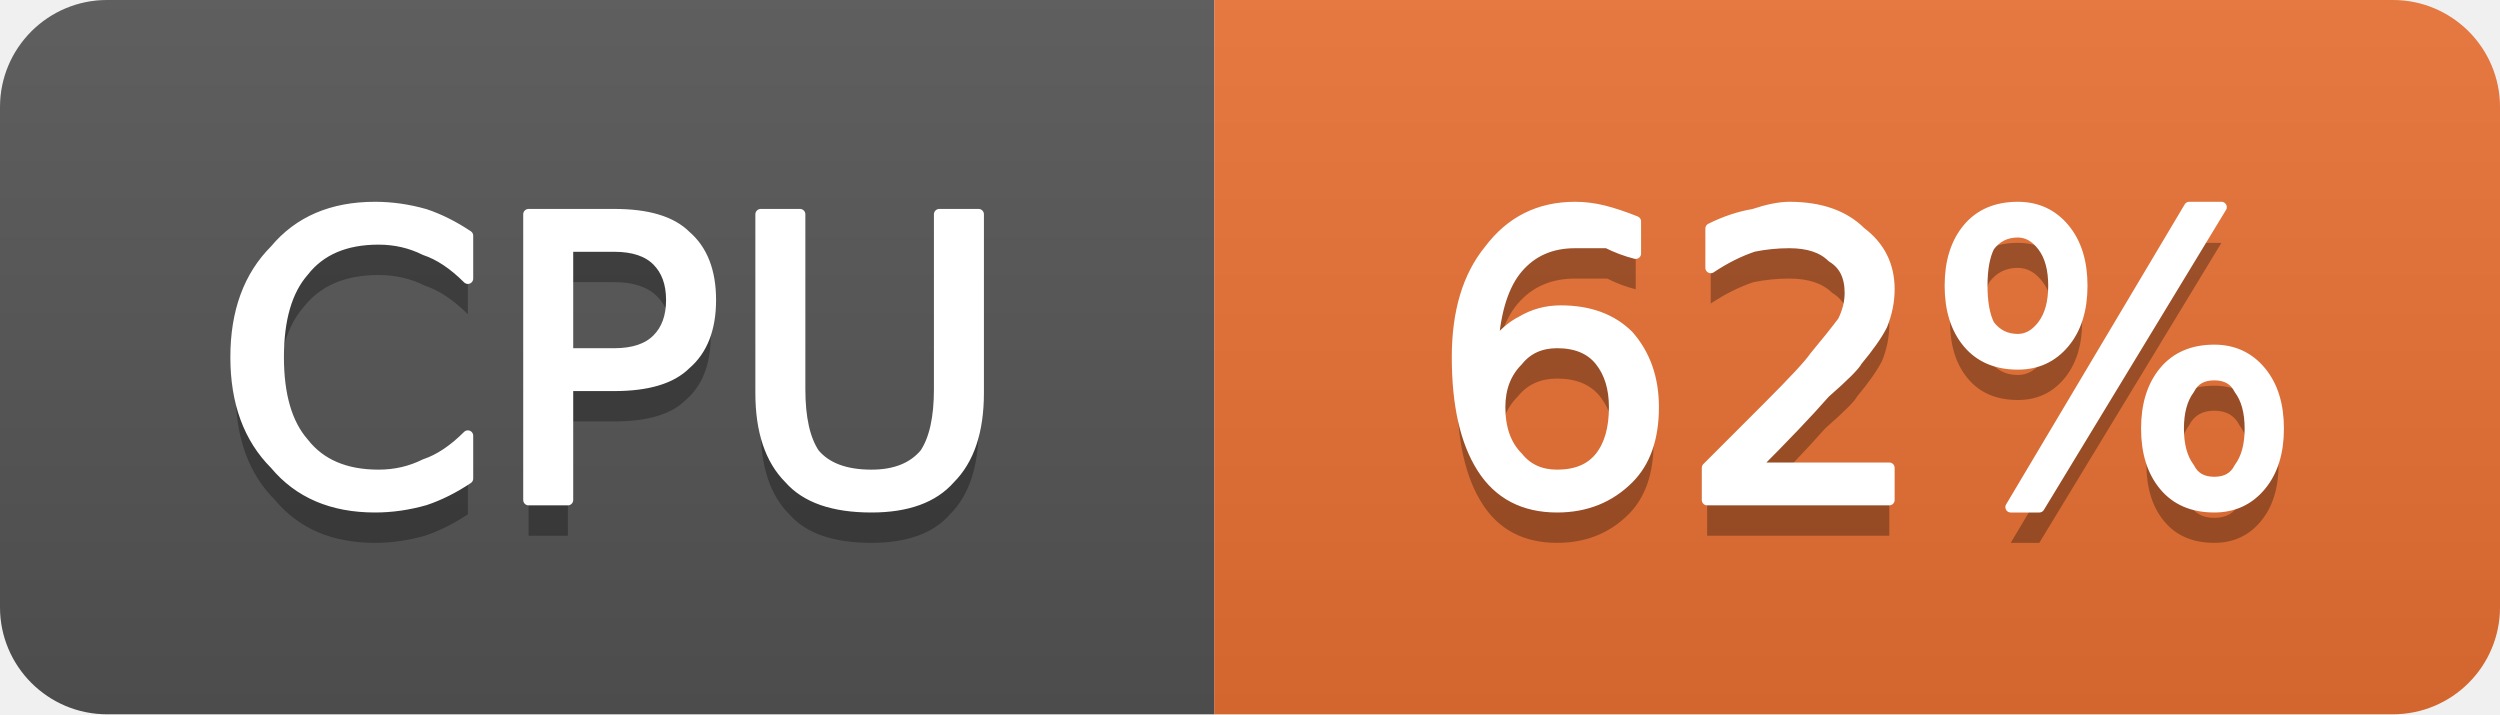
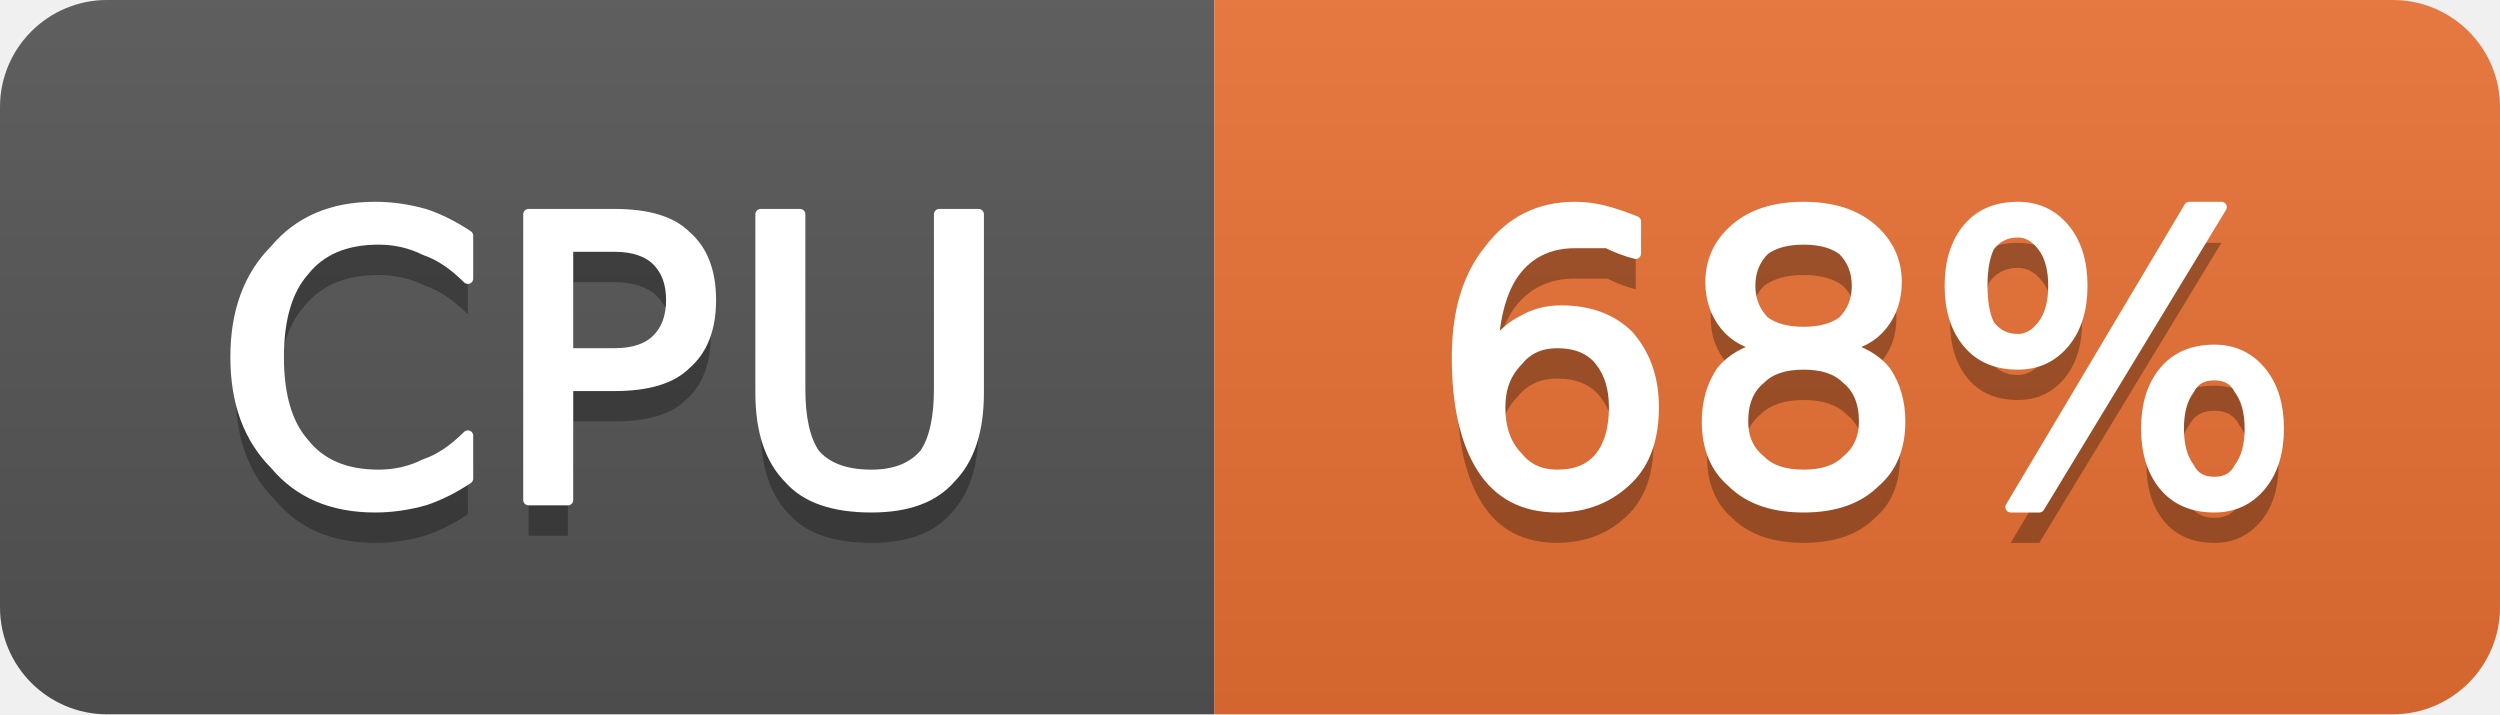
- <svg xmlns="http://www.w3.org/2000/svg" width="70" height="20" viewBox="0 0 70 20" role="img" aria-label="CPU: 62%">
+ <svg xmlns="http://www.w3.org/2000/svg" width="70" height="20" viewBox="0 0 70 20" role="img" aria-label="CPU: 68%">
  <linearGradient id="g-cluster_cpu_usage" x2="0" y2="100%">
    <stop offset="0" stop-color="#bbb" stop-opacity=".1" />
    <stop offset="1" stop-opacity=".1" />
  </linearGradient>
  <clipPath id="r-cluster_cpu_usage">
    <rect width="70" height="20" rx="3" fill="#fff" />
  </clipPath>
  <g clip-path="url(#r-cluster_cpu_usage)">
    <rect width="34" height="20" fill="#555" />
    <rect x="34" width="36" height="20" fill="#ea7233" />
    <rect width="70" height="20" fill="url(#g-cluster_cpu_usage)" />
    <path transform="translate(0 1)" fill="#010101" fill-opacity=".3" d="M13.1 6.6L13.1 7.8Q12.5 7.2 11.9 7.0Q11.3 6.7 10.6 6.7Q9.2 6.7 8.5 7.6Q7.8 8.4 7.8 10.0Q7.8 11.6 8.5 12.4Q9.2 13.3 10.6 13.3Q11.3 13.3 11.9 13.0Q12.5 12.8 13.1 12.2L13.1 13.4Q12.5 13.8 11.9 14.0Q11.2 14.2 10.5 14.2Q8.7 14.2 7.7 13.0Q6.6 11.9 6.6 10.0Q6.6 8.1 7.7 7.0Q8.7 5.8 10.5 5.8Q11.2 5.8 11.9 6.0Q12.5 6.2 13.1 6.6ZM15.9 6.9L15.9 9.9L17.2 9.9Q18.0 9.9 18.4 9.5Q18.8 9.1 18.8 8.4Q18.8 7.7 18.4 7.3Q18.0 6.9 17.2 6.9L15.9 6.9ZM14.8 6.0L17.2 6.0Q18.6 6.0 19.2 6.6Q19.9 7.2 19.9 8.4Q19.9 9.6 19.2 10.2Q18.6 10.8 17.2 10.8L15.9 10.8L15.9 14.0L14.8 14.0L14.8 6.0ZM21.3 6.0L22.4 6.0L22.4 10.9Q22.4 12.1 22.8 12.7Q23.3 13.3 24.4 13.3Q25.4 13.3 25.9 12.7Q26.3 12.1 26.3 10.9L26.3 6.0L27.4 6.0L27.4 11.0Q27.4 12.6 26.6 13.4Q25.9 14.2 24.4 14.2Q22.8 14.2 22.1 13.4Q21.3 12.6 21.3 11.0L21.3 6.0Z" />
    <path fill="#fff" stroke="#fff" stroke-width="0.3" stroke-linejoin="round" d="M13.1 6.6L13.1 7.8Q12.5 7.2 11.9 7.0Q11.3 6.7 10.6 6.7Q9.2 6.7 8.5 7.6Q7.8 8.4 7.8 10.0Q7.8 11.6 8.5 12.4Q9.2 13.3 10.6 13.3Q11.3 13.3 11.9 13.0Q12.5 12.8 13.1 12.2L13.1 13.4Q12.5 13.8 11.9 14.0Q11.2 14.2 10.5 14.2Q8.7 14.2 7.7 13.0Q6.6 11.9 6.6 10.0Q6.6 8.1 7.7 7.0Q8.7 5.8 10.5 5.8Q11.2 5.8 11.9 6.0Q12.5 6.2 13.1 6.6ZM15.9 6.9L15.9 9.9L17.2 9.9Q18.0 9.9 18.4 9.5Q18.8 9.1 18.8 8.4Q18.8 7.7 18.4 7.3Q18.0 6.9 17.2 6.9L15.9 6.9ZM14.8 6.0L17.2 6.0Q18.6 6.0 19.2 6.6Q19.9 7.2 19.9 8.4Q19.9 9.6 19.2 10.2Q18.6 10.8 17.2 10.8L15.9 10.8L15.9 14.0L14.8 14.0L14.8 6.0ZM21.3 6.0L22.4 6.0L22.4 10.9Q22.4 12.1 22.8 12.7Q23.3 13.3 24.4 13.3Q25.4 13.3 25.9 12.7Q26.3 12.1 26.3 10.9L26.3 6.0L27.4 6.0L27.4 11.0Q27.4 12.6 26.6 13.4Q25.9 14.2 24.4 14.2Q22.8 14.2 22.1 13.4Q21.3 12.6 21.3 11.0L21.3 6.0Z" />
-     <path transform="translate(0 1)" fill="#010101" fill-opacity=".3" d="M43.6 9.6Q42.9 9.6 42.5 10.1Q42.0 10.6 42.0 11.4Q42.0 12.3 42.5 12.8Q42.9 13.3 43.6 13.3Q44.4 13.3 44.8 12.8Q45.2 12.3 45.2 11.4Q45.2 10.6 44.8 10.1Q44.4 9.6 43.6 9.6ZM45.8 6.2L45.8 7.1Q45.4 7.0 45.0 6.8Q44.5 6.8 44.1 6.8Q43.1 6.8 42.5 7.5Q41.9 8.2 41.8 9.7Q42.2 9.2 42.6 9.0Q43.1 8.7 43.7 8.7Q44.9 8.7 45.6 9.4Q46.3 10.2 46.3 11.4Q46.3 12.7 45.6 13.4Q44.8 14.2 43.6 14.2Q42.2 14.2 41.5 13.1Q40.8 12.0 40.8 10.0Q40.8 8.1 41.7 7.0Q42.6 5.8 44.1 5.8Q44.5 5.8 44.9 5.9Q45.3 6.0 45.8 6.2ZM49.1 13.1L52.9 13.1L52.9 14.0L47.8 14.0L47.8 13.1Q48.4 12.5 49.5 11.4Q50.6 10.3 50.8 10.0Q51.3 9.4 51.6 9.0Q51.8 8.6 51.8 8.2Q51.8 7.5 51.3 7.2Q50.9 6.8 50.1 6.8Q49.6 6.8 49.1 6.9Q48.5 7.1 47.9 7.5L47.9 6.4Q48.5 6.1 49.1 6.0Q49.7 5.8 50.1 5.8Q51.4 5.8 52.1 6.5Q52.9 7.1 52.9 8.1Q52.9 8.6 52.7 9.1Q52.5 9.5 52.0 10.1Q51.9 10.3 51.1 11.0Q50.4 11.8 49.1 13.1ZM62.0 10.5Q61.5 10.5 61.3 10.9Q61.0 11.3 61.0 12.0Q61.0 12.7 61.3 13.1Q61.5 13.5 62.0 13.5Q62.5 13.5 62.7 13.1Q63.0 12.7 63.0 12.0Q63.0 11.3 62.7 10.9Q62.5 10.5 62.0 10.5ZM62.0 9.8Q62.8 9.8 63.3 10.4Q63.8 11.0 63.8 12.0Q63.8 13.0 63.3 13.6Q62.8 14.2 62.0 14.2Q61.1 14.2 60.6 13.6Q60.1 13.0 60.1 12.0Q60.1 11.0 60.6 10.4Q61.1 9.8 62.0 9.8ZM56.5 6.5Q56.0 6.5 55.7 6.9Q55.5 7.3 55.5 8.0Q55.5 8.7 55.7 9.1Q56.0 9.5 56.5 9.5Q56.9 9.5 57.2 9.1Q57.5 8.7 57.5 8.0Q57.5 7.3 57.2 6.9Q56.9 6.5 56.5 6.5ZM61.3 5.8L62.2 5.8L57.1 14.2L56.3 14.2L61.3 5.8ZM56.5 5.8Q57.3 5.8 57.8 6.4Q58.3 7.0 58.3 8.0Q58.3 9.0 57.8 9.6Q57.3 10.2 56.5 10.2Q55.6 10.2 55.1 9.6Q54.6 9.0 54.6 8.0Q54.6 7.0 55.1 6.4Q55.6 5.8 56.5 5.8Z" />
-     <path fill="#fff" stroke="#fff" stroke-width="0.3" stroke-linejoin="round" d="M43.6 9.6Q42.9 9.6 42.5 10.1Q42.0 10.6 42.0 11.4Q42.0 12.3 42.5 12.8Q42.9 13.3 43.6 13.3Q44.4 13.3 44.8 12.8Q45.2 12.3 45.2 11.4Q45.2 10.6 44.8 10.1Q44.4 9.6 43.6 9.6ZM45.8 6.2L45.8 7.1Q45.4 7.0 45.0 6.8Q44.5 6.8 44.1 6.8Q43.1 6.8 42.5 7.5Q41.9 8.2 41.8 9.7Q42.2 9.2 42.6 9.0Q43.1 8.7 43.7 8.7Q44.9 8.7 45.6 9.4Q46.3 10.2 46.3 11.4Q46.3 12.7 45.6 13.4Q44.8 14.2 43.6 14.2Q42.2 14.2 41.5 13.1Q40.8 12.0 40.8 10.0Q40.8 8.1 41.7 7.0Q42.6 5.8 44.1 5.8Q44.5 5.8 44.9 5.9Q45.3 6.0 45.8 6.2ZM49.1 13.1L52.9 13.1L52.9 14.0L47.8 14.0L47.8 13.1Q48.4 12.5 49.5 11.4Q50.6 10.3 50.8 10.0Q51.3 9.4 51.6 9.0Q51.8 8.6 51.8 8.2Q51.8 7.5 51.3 7.2Q50.9 6.8 50.1 6.8Q49.6 6.8 49.1 6.9Q48.5 7.1 47.9 7.5L47.9 6.4Q48.5 6.1 49.1 6.0Q49.7 5.8 50.1 5.8Q51.4 5.8 52.1 6.5Q52.9 7.1 52.9 8.1Q52.9 8.6 52.7 9.1Q52.5 9.5 52.0 10.1Q51.9 10.3 51.1 11.0Q50.4 11.8 49.1 13.1ZM62.0 10.5Q61.5 10.5 61.3 10.9Q61.0 11.3 61.0 12.0Q61.0 12.7 61.3 13.1Q61.5 13.5 62.0 13.5Q62.5 13.5 62.7 13.1Q63.0 12.7 63.0 12.0Q63.0 11.3 62.7 10.9Q62.5 10.5 62.0 10.5ZM62.0 9.8Q62.8 9.8 63.3 10.4Q63.8 11.0 63.8 12.0Q63.8 13.0 63.3 13.6Q62.8 14.2 62.0 14.2Q61.1 14.2 60.6 13.6Q60.1 13.0 60.1 12.0Q60.1 11.0 60.6 10.4Q61.1 9.8 62.0 9.8ZM56.5 6.5Q56.0 6.5 55.7 6.9Q55.5 7.3 55.5 8.0Q55.5 8.7 55.7 9.1Q56.0 9.5 56.5 9.5Q56.9 9.5 57.2 9.1Q57.5 8.7 57.5 8.0Q57.5 7.3 57.2 6.9Q56.9 6.5 56.5 6.5ZM61.3 5.8L62.2 5.8L57.1 14.2L56.3 14.2L61.3 5.8ZM56.5 5.8Q57.3 5.8 57.8 6.4Q58.3 7.0 58.3 8.0Q58.3 9.0 57.8 9.6Q57.3 10.2 56.5 10.2Q55.6 10.2 55.1 9.6Q54.6 9.0 54.6 8.0Q54.6 7.0 55.1 6.4Q55.6 5.8 56.5 5.8Z" />
+     <path transform="translate(0 1)" fill="#010101" fill-opacity=".3" d="M43.6 9.6Q42.9 9.6 42.5 10.1Q42.0 10.6 42.0 11.4Q42.0 12.3 42.5 12.8Q42.9 13.3 43.6 13.3Q44.4 13.3 44.8 12.8Q45.2 12.3 45.2 11.4Q45.2 10.6 44.8 10.1Q44.4 9.6 43.6 9.6ZM45.8 6.2L45.8 7.1Q45.4 7.0 45.0 6.8Q44.5 6.8 44.1 6.8Q43.1 6.8 42.5 7.5Q41.9 8.2 41.8 9.7Q42.2 9.2 42.6 9.0Q43.1 8.7 43.7 8.7Q44.9 8.7 45.6 9.4Q46.3 10.2 46.3 11.4Q46.3 12.7 45.6 13.4Q44.8 14.2 43.6 14.2Q42.2 14.2 41.5 13.1Q40.8 12.0 40.8 10.0Q40.8 8.1 41.7 7.0Q42.6 5.8 44.1 5.8Q44.5 5.8 44.9 5.9Q45.3 6.0 45.8 6.2ZM50.5 10.2Q49.7 10.2 49.3 10.6Q48.8 11.0 48.8 11.8Q48.8 12.5 49.3 12.9Q49.7 13.3 50.5 13.3Q51.3 13.3 51.7 12.9Q52.2 12.5 52.2 11.8Q52.2 11.0 51.7 10.6Q51.3 10.2 50.5 10.2ZM49.4 9.7Q48.7 9.6 48.3 9.1Q47.9 8.6 47.9 7.9Q47.9 7.0 48.6 6.4Q49.3 5.8 50.5 5.8Q51.7 5.8 52.4 6.4Q53.1 7.0 53.1 7.9Q53.1 8.6 52.7 9.1Q52.3 9.6 51.6 9.7Q52.4 9.9 52.8 10.4Q53.2 11.0 53.2 11.8Q53.2 12.9 52.5 13.5Q51.8 14.2 50.5 14.2Q49.2 14.2 48.5 13.5Q47.8 12.9 47.8 11.8Q47.8 11.0 48.2 10.4Q48.6 9.9 49.4 9.7ZM49.0 8.0Q49.0 8.6 49.4 9.0Q49.8 9.3 50.5 9.3Q51.2 9.3 51.6 9.0Q52.0 8.6 52.0 8.0Q52.0 7.4 51.6 7.0Q51.2 6.7 50.5 6.7Q49.8 6.7 49.4 7.0Q49.0 7.4 49.0 8.0ZM62.0 10.5Q61.5 10.5 61.3 10.9Q61.0 11.3 61.0 12.0Q61.0 12.7 61.3 13.1Q61.5 13.5 62.0 13.5Q62.5 13.5 62.7 13.1Q63.0 12.7 63.0 12.0Q63.0 11.3 62.7 10.9Q62.5 10.5 62.0 10.5ZM62.0 9.8Q62.8 9.8 63.3 10.4Q63.8 11.0 63.8 12.0Q63.8 13.0 63.3 13.6Q62.8 14.2 62.0 14.2Q61.1 14.2 60.6 13.6Q60.1 13.0 60.1 12.0Q60.1 11.0 60.6 10.4Q61.1 9.8 62.0 9.8ZM56.5 6.5Q56.0 6.5 55.7 6.9Q55.5 7.3 55.5 8.0Q55.5 8.7 55.7 9.1Q56.0 9.5 56.5 9.5Q56.9 9.5 57.2 9.1Q57.5 8.7 57.5 8.0Q57.5 7.3 57.2 6.9Q56.9 6.5 56.5 6.5ZM61.3 5.8L62.2 5.8L57.1 14.2L56.3 14.2L61.3 5.8ZM56.5 5.8Q57.3 5.8 57.8 6.4Q58.3 7.0 58.3 8.0Q58.3 9.0 57.8 9.6Q57.3 10.2 56.5 10.2Q55.6 10.2 55.1 9.6Q54.6 9.0 54.6 8.0Q54.6 7.0 55.1 6.4Q55.6 5.8 56.5 5.8Z" />
+     <path fill="#fff" stroke="#fff" stroke-width="0.3" stroke-linejoin="round" d="M43.6 9.6Q42.9 9.6 42.5 10.1Q42.0 10.6 42.0 11.4Q42.0 12.3 42.5 12.8Q42.9 13.3 43.6 13.3Q44.4 13.3 44.8 12.8Q45.2 12.3 45.2 11.4Q45.2 10.6 44.8 10.1Q44.4 9.6 43.6 9.6ZM45.8 6.2L45.8 7.1Q45.4 7.0 45.0 6.8Q44.5 6.8 44.1 6.8Q43.1 6.8 42.5 7.5Q41.9 8.2 41.8 9.7Q42.2 9.2 42.6 9.0Q43.1 8.7 43.7 8.7Q44.9 8.7 45.6 9.4Q46.3 10.2 46.3 11.4Q46.3 12.7 45.6 13.4Q44.8 14.2 43.6 14.2Q42.2 14.2 41.5 13.1Q40.8 12.0 40.8 10.0Q40.8 8.1 41.7 7.0Q42.6 5.8 44.1 5.8Q44.5 5.8 44.9 5.9Q45.3 6.0 45.8 6.2ZM50.5 10.2Q49.7 10.2 49.3 10.6Q48.8 11.0 48.8 11.8Q48.8 12.5 49.3 12.9Q49.7 13.3 50.5 13.3Q51.3 13.3 51.7 12.9Q52.2 12.5 52.2 11.8Q52.2 11.0 51.7 10.6Q51.3 10.2 50.5 10.2ZM49.4 9.7Q48.7 9.6 48.3 9.1Q47.9 8.6 47.9 7.9Q47.9 7.0 48.6 6.4Q49.3 5.8 50.5 5.8Q51.7 5.8 52.4 6.4Q53.1 7.0 53.1 7.9Q53.1 8.6 52.7 9.1Q52.3 9.6 51.6 9.7Q52.4 9.9 52.8 10.4Q53.2 11.0 53.2 11.8Q53.2 12.9 52.5 13.5Q51.8 14.2 50.5 14.2Q49.2 14.2 48.5 13.5Q47.8 12.9 47.8 11.8Q47.8 11.0 48.2 10.4Q48.6 9.9 49.4 9.7ZM49.0 8.0Q49.0 8.6 49.4 9.0Q49.8 9.3 50.5 9.3Q51.2 9.3 51.6 9.0Q52.0 8.6 52.0 8.0Q52.0 7.4 51.6 7.0Q51.2 6.7 50.5 6.7Q49.8 6.7 49.4 7.0Q49.0 7.4 49.0 8.0ZM62.0 10.5Q61.5 10.5 61.3 10.9Q61.0 11.3 61.0 12.0Q61.0 12.7 61.3 13.1Q61.5 13.5 62.0 13.5Q62.5 13.5 62.7 13.1Q63.0 12.7 63.0 12.0Q63.0 11.3 62.7 10.9Q62.5 10.5 62.0 10.5ZM62.0 9.8Q62.8 9.8 63.3 10.4Q63.8 11.0 63.8 12.0Q63.8 13.0 63.3 13.6Q62.8 14.2 62.0 14.2Q61.1 14.2 60.6 13.6Q60.1 13.0 60.1 12.0Q60.1 11.0 60.6 10.4Q61.1 9.8 62.0 9.8ZM56.5 6.5Q56.0 6.5 55.7 6.9Q55.5 7.3 55.5 8.0Q55.5 8.7 55.7 9.1Q56.0 9.5 56.5 9.5Q56.9 9.5 57.2 9.1Q57.5 8.7 57.5 8.0Q57.5 7.3 57.2 6.9Q56.9 6.5 56.5 6.5ZM61.3 5.8L62.2 5.8L57.1 14.2L56.3 14.2L61.3 5.8ZM56.5 5.8Q57.3 5.8 57.8 6.4Q58.3 7.0 58.3 8.0Q58.3 9.0 57.8 9.6Q57.3 10.2 56.5 10.2Q55.6 10.2 55.1 9.6Q54.6 9.0 54.6 8.0Q54.6 7.0 55.1 6.4Q55.6 5.8 56.5 5.8Z" />
  </g>
</svg>
